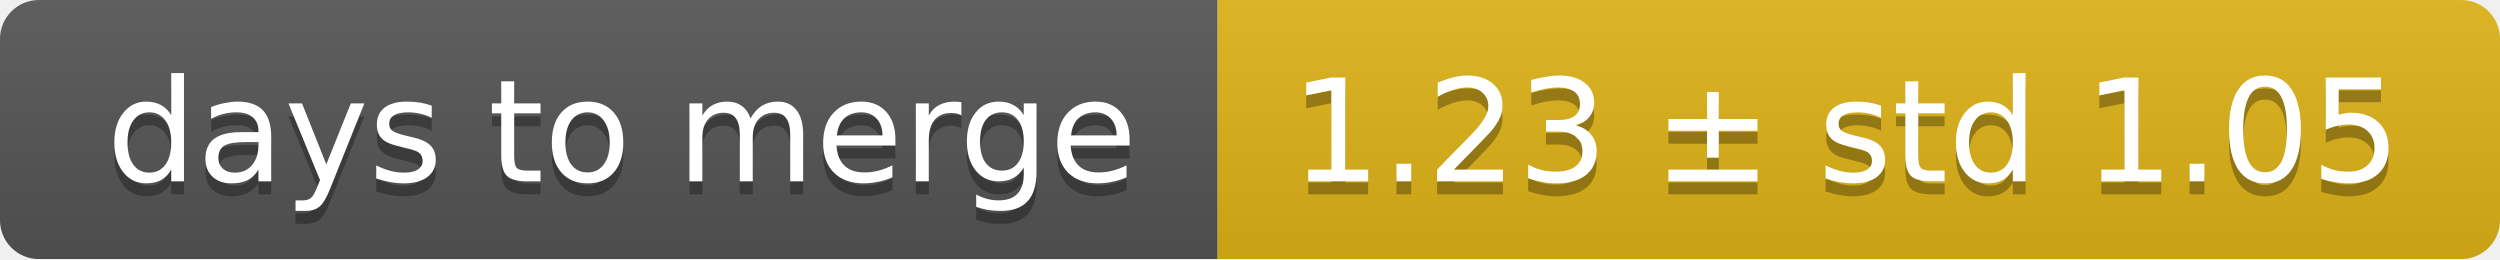
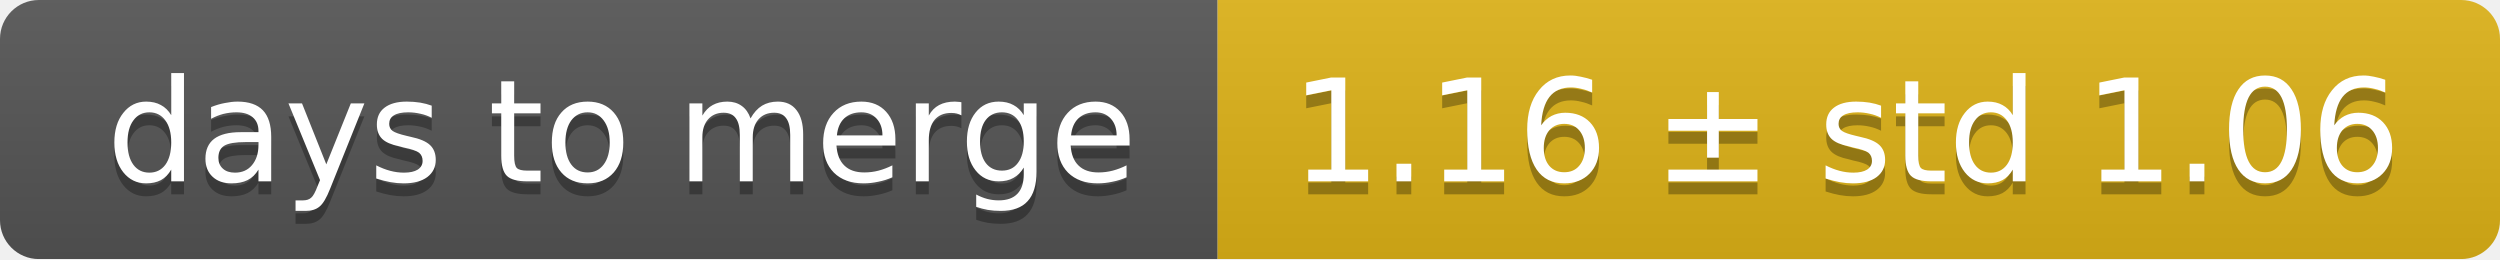
<svg xmlns="http://www.w3.org/2000/svg" width="193" height="20">
  <linearGradient id="smooth" x2="0" y2="100%">
    <stop offset="0" stop-color="#bbb" stop-opacity=".1" />
    <stop offset="1" stop-opacity=".1" />
  </linearGradient>
  <mask id="round">
    <rect width="193" height="20" rx="3" fill="#fff" />
  </mask>
  <g mask="url(#round)">
    <rect width="94" height="20" fill="#555" />
    <rect x="94" width="99" height="20" fill="#dfb317" />
    <rect width="193" height="20" fill="url(#smooth)" />
  </g>
  <g fill="#fff" text-anchor="middle" font-family="DejaVu Sans,Verdana,Geneva,sans-serif" font-size="11">
    <text x="48" y="15" fill="#010101" fill-opacity=".3">days to merge</text>
    <text x="48" y="14">days to merge</text>
-     <text x="142.5" y="15" fill="#010101" fill-opacity=".3">1.23 ± std 1.05</text>
-     <text x="142.5" y="14">1.23 ± std 1.05</text>
+     <text x="142.5" y="15" fill="#010101" fill-opacity=".3">1.16 ± std 1.06</text>
+     <text x="142.5" y="14">1.16 ± std 1.06</text>
  </g>
</svg>
